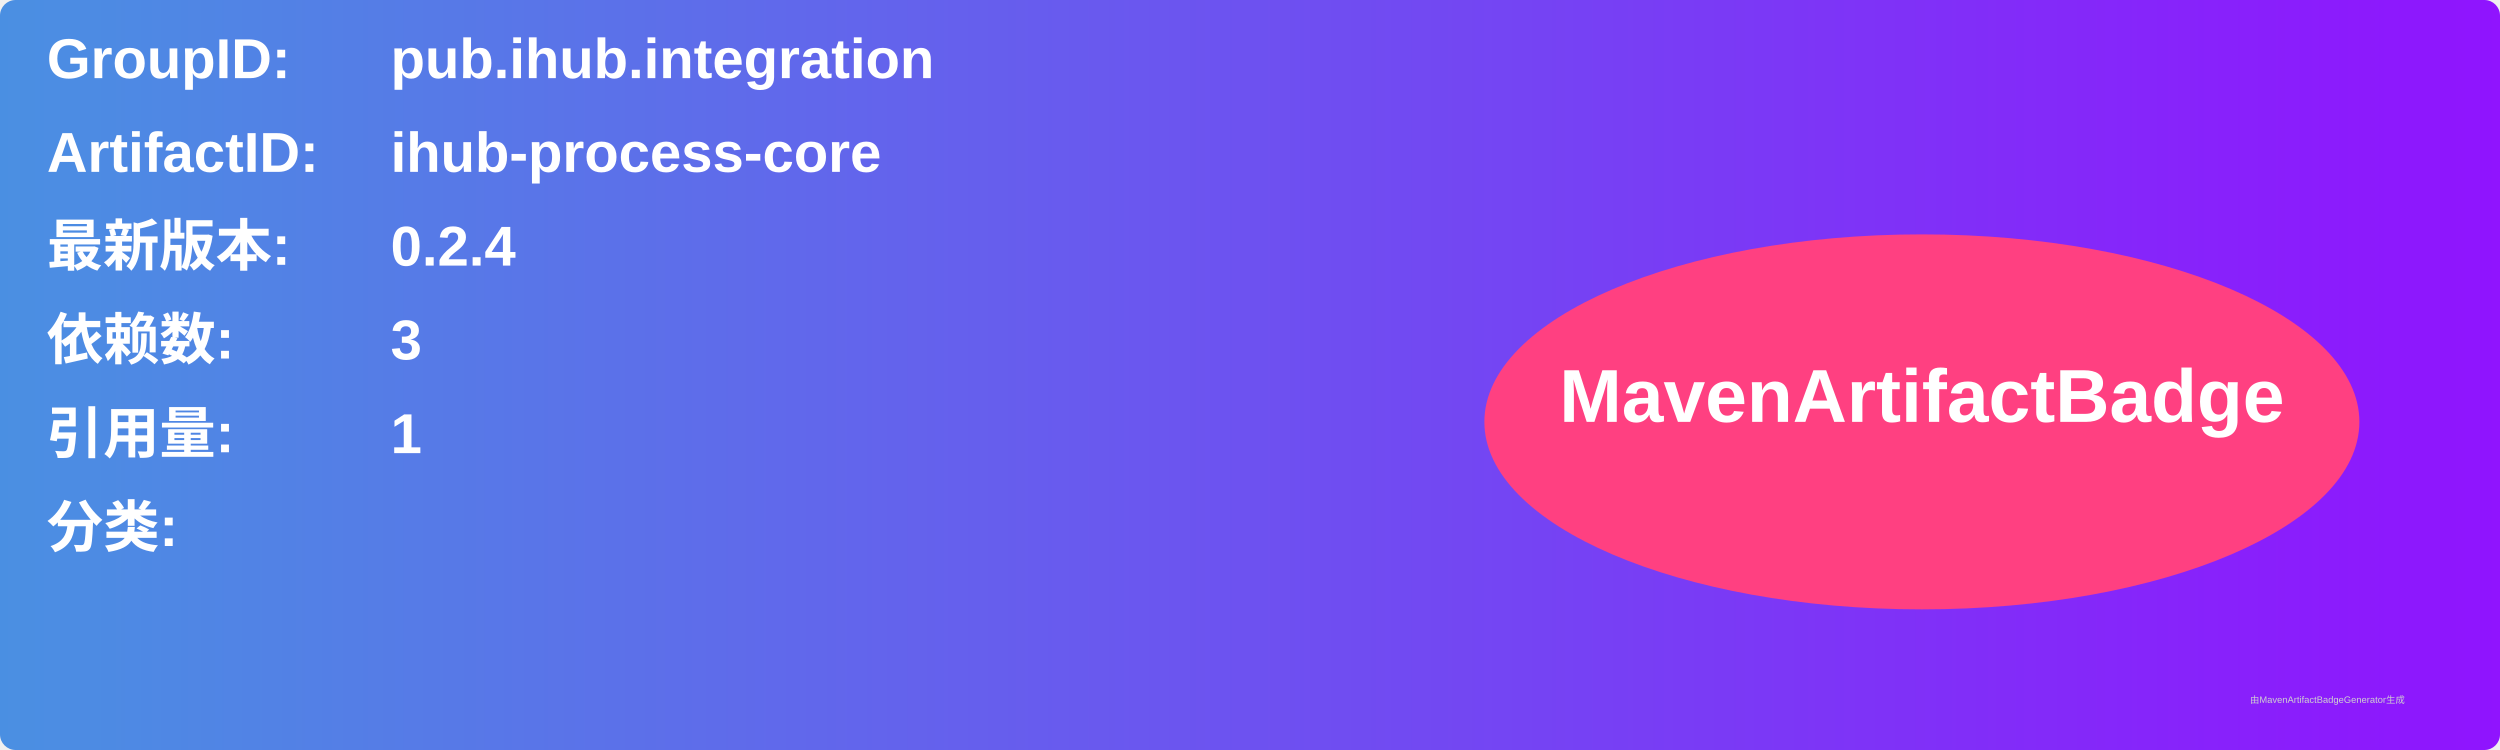
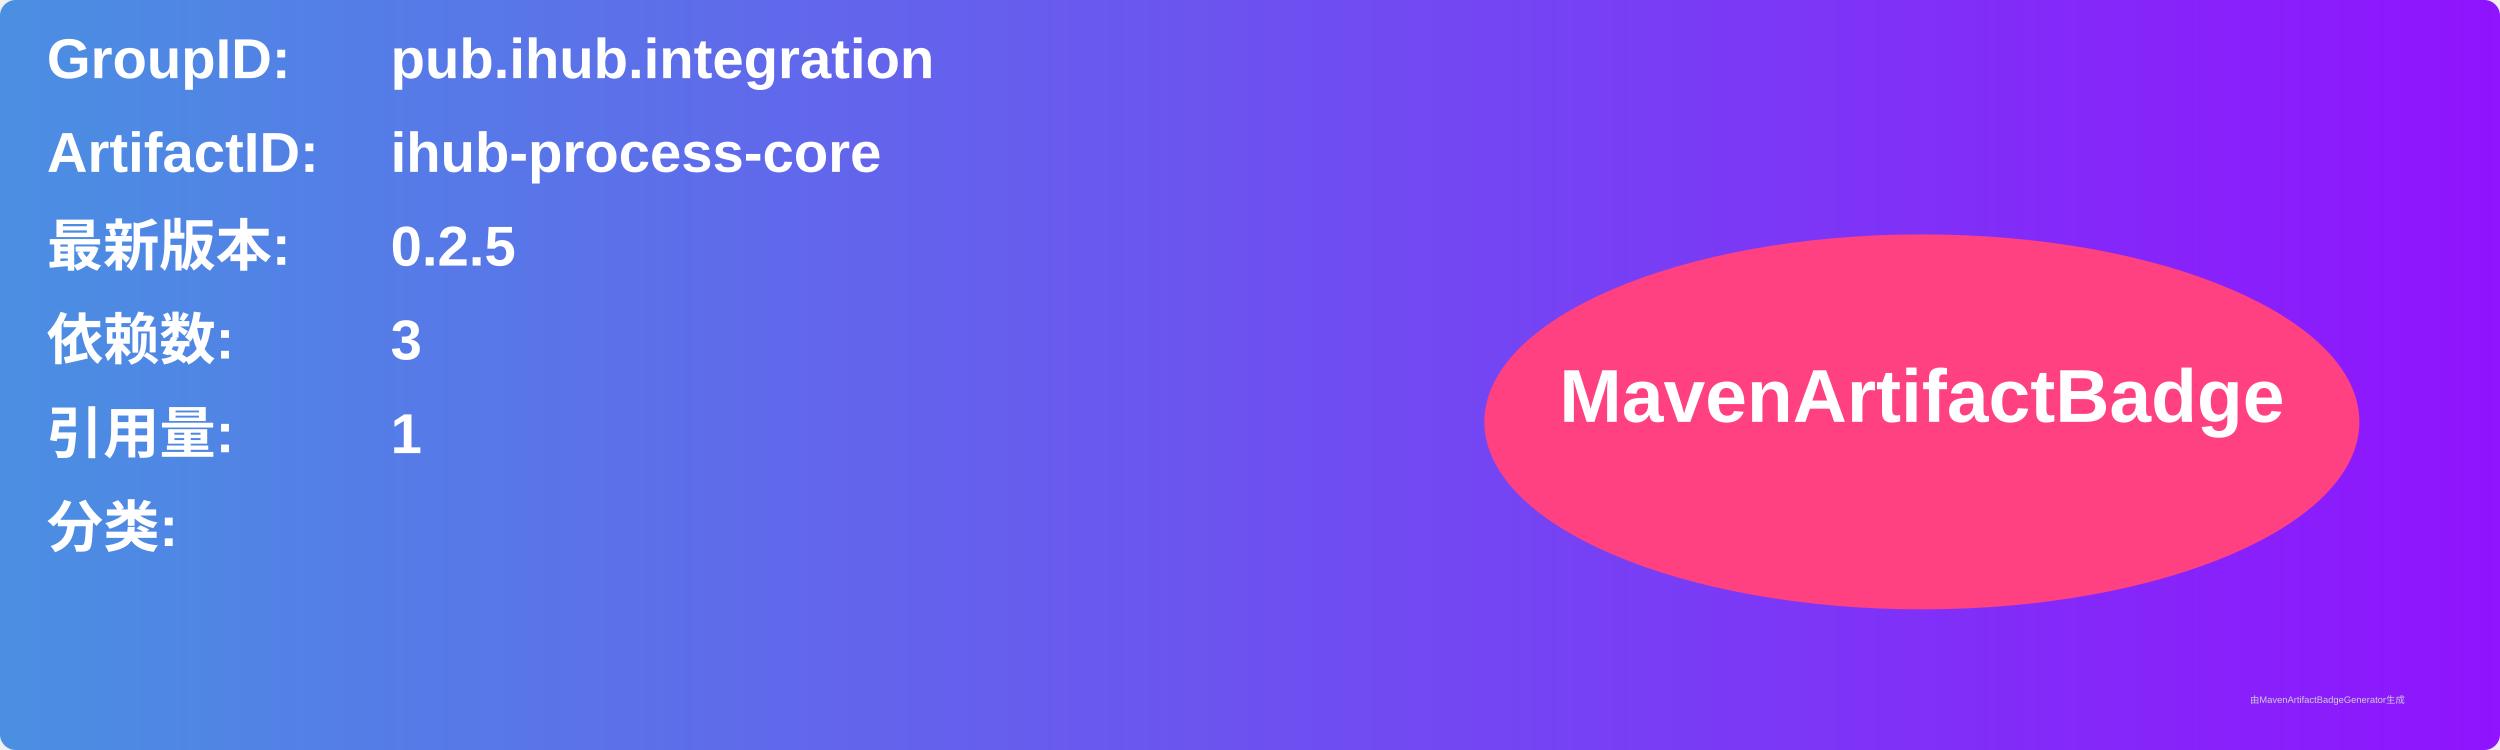
<svg xmlns="http://www.w3.org/2000/svg" width="800" height="240" viewBox="0 0 800 240">
  <linearGradient id="grad" x1="0%" y1="0%" x2="100%" y2="0%">
    <stop offset="0%" stop-color="#4a90e2" />
    <stop offset="100%" stop-color="#9013fe" />
  </linearGradient>
  <rect width="100%" height="100%" rx="5" ry="5" fill="url(#grad)" />
  <g transform="translate(15, 15)">
    <text x="0" y="10" font-family="Arial" font-size="18" fill="white" font-weight="bold" width="260">GroupID:</text>
    <text x="110" y="10" font-family="Arial" font-size="18" fill="white" font-weight="bold" width="460">pub.ihub.integration</text>
    <text x="0" y="40" font-family="Arial" font-size="18" fill="white" font-weight="bold" width="260">ArtifactID:</text>
    <text x="110" y="40" font-family="Arial" font-size="18" fill="white" font-weight="bold" width="460">ihub-process-core</text>
    <text x="0" y="70" font-family="Arial" font-size="18" fill="white" font-weight="bold">最新版本:</text>
    <text x="110" y="70" font-family="Arial" font-size="18" fill="white" font-weight="bold">
-       <tspan font-weight="bold">0.2.4</tspan>
+       <tspan font-weight="bold">0.2.5</tspan>
    </text>
    <text x="0" y="100" font-family="Arial" font-size="18" fill="white" font-weight="bold">依赖数: </text>
    <text x="110" y="100" font-family="Arial" font-size="18" fill="white">
      <tspan font-weight="bold">3</tspan>
    </text>
    <text x="0" y="130" font-family="Arial" font-size="18" fill="white" font-weight="bold">引用量: </text>
    <text x="110" y="130" font-family="Arial" font-size="18" fill="white">
      <tspan font-weight="bold">1</tspan>
    </text>
    <text x="0" y="160" font-family="Arial" font-size="18" fill="white" font-weight="bold">分类:</text>
    <text x="10" y="190" font-family="Arial" font-size="10" fill="white">
      <tspan font-weight="bold" />
    </text>
    <ellipse cx="600" cy="120" rx="140" ry="60" fill="#ff4081" />
    <text x="600" y="120" text-anchor="middle" font-family="Arial" font-size="24" fill="white" font-weight="bold">MavenArtifactBadge</text>
  </g>
  <text x="720" y="225" font-family="Arial" font-size="3" fill="#d0d0d0">由MavenArtifactBadgeGenerator生成</text>
</svg>
